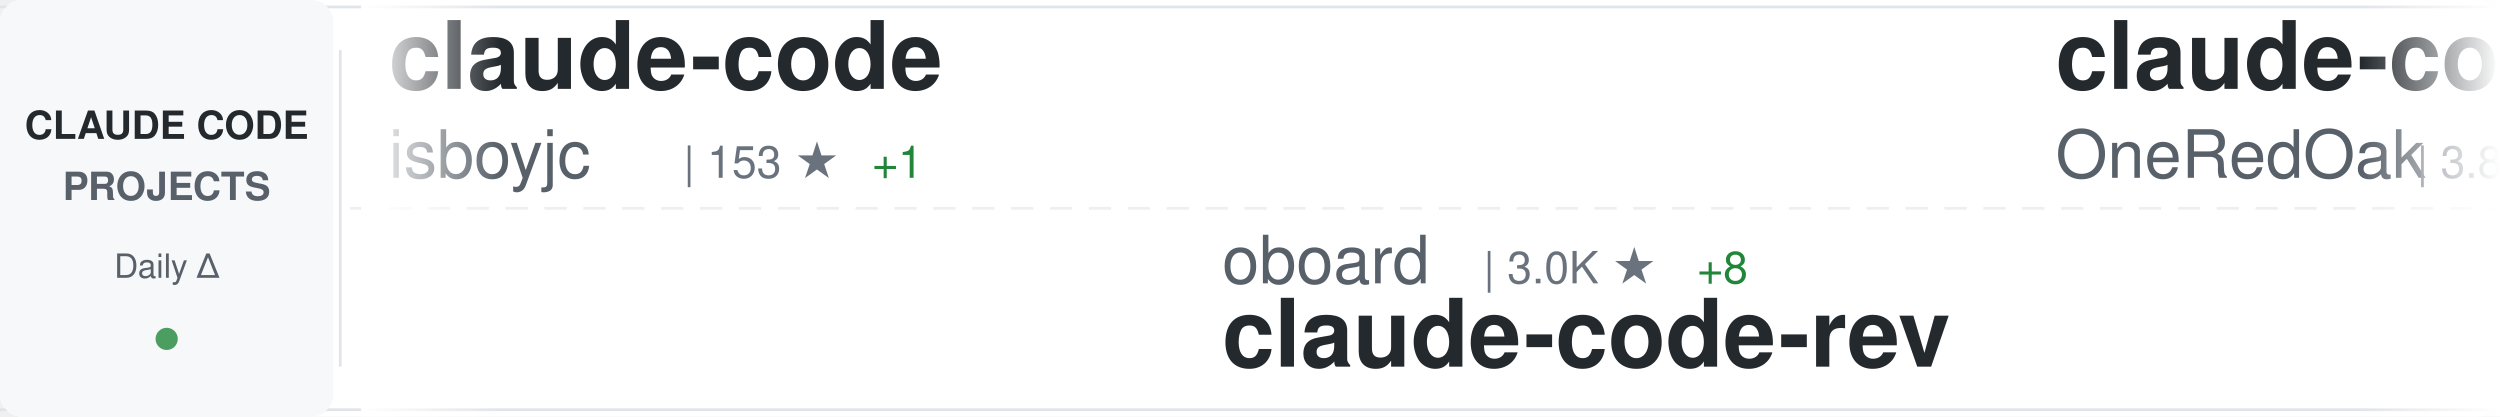
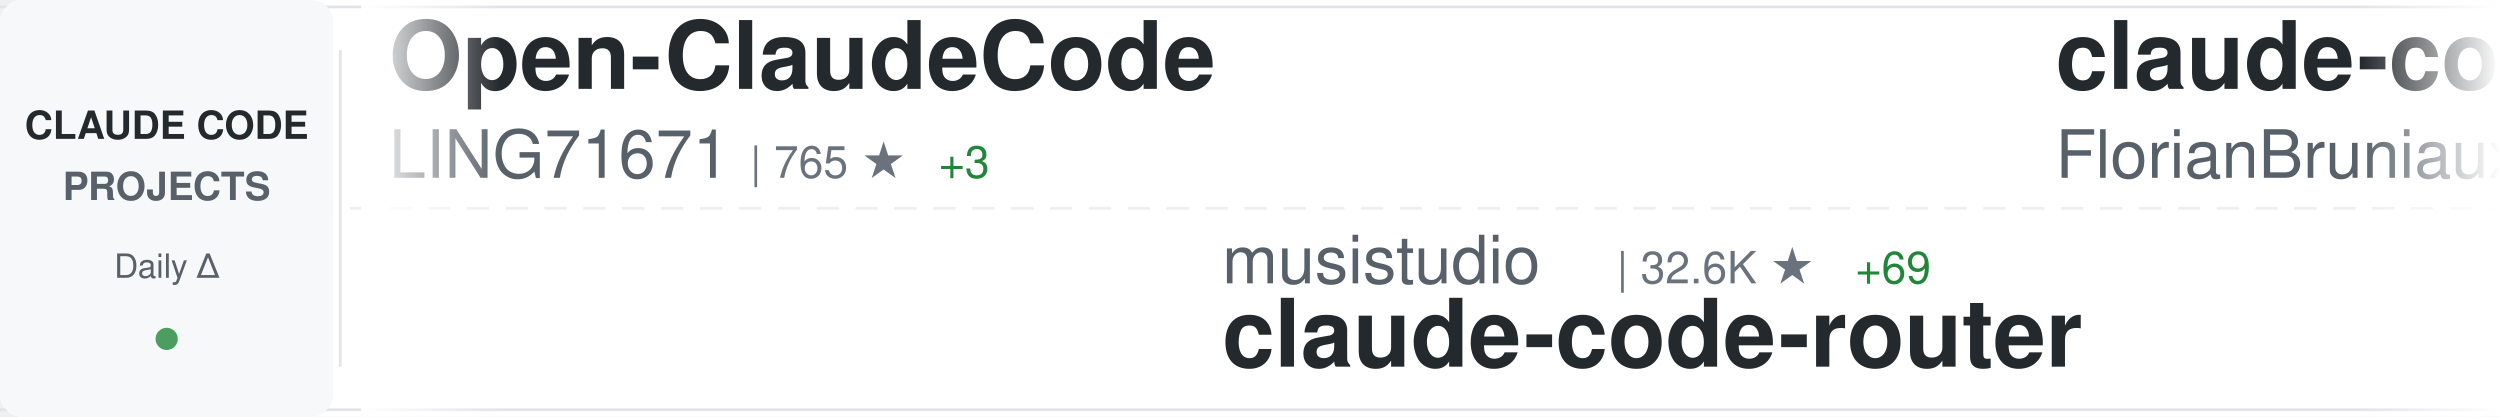
<svg xmlns="http://www.w3.org/2000/svg" width="900" height="150">
  <defs>
    <linearGradient id="awesomeLeftFade" x1="0%" y1="0%" x2="100%" y2="0%">
      <stop offset="0%" style="stop-color:#ffffff;stop-opacity:1" />
      <stop offset="100%" style="stop-color:#ffffff;stop-opacity:0" />
    </linearGradient>
    <linearGradient id="awesomeRightFade" x1="0%" y1="0%" x2="100%" y2="0%">
      <stop offset="0%" style="stop-color:#ffffff;stop-opacity:0" />
      <stop offset="100%" style="stop-color:#ffffff;stop-opacity:1" />
    </linearGradient>
  </defs>
  <rect width="900" height="150" fill="#ffffff" rx="8" />
  <rect x="0" y="2" width="900" height="1" fill="#e1e4e8" />
  <rect x="0" y="147" width="900" height="1" fill="#e1e4e8" />
  <line x1="0" y1="75" x2="900" y2="75" stroke="#e1e4e8" stroke-width="1" stroke-dasharray="8 6" opacity="0.6" />
  <rect x="0" y="0" width="120" height="150" fill="#f6f8fa" rx="8" />
  <text x="60" y="50" font-family="-apple-system, BlinkMacSystemFont, 'Segoe UI', Helvetica, Arial, sans-serif" font-size="14" font-weight="600" fill="#24292e" text-anchor="middle">CLAUDE CODE</text>
  <text x="60" y="72" font-family="-apple-system, BlinkMacSystemFont, 'Segoe UI', Helvetica, Arial, sans-serif" font-size="14" font-weight="600" fill="#586069" text-anchor="middle">PROJECTS</text>
  <text x="60" y="100" font-family="-apple-system, BlinkMacSystemFont, 'Segoe UI', Helvetica, Arial, sans-serif" font-size="12" font-weight="500" fill="#586069" text-anchor="middle">Daily Δ</text>
  <circle cx="60" cy="122" r="4" fill="#22863a" opacity="0.8" />
  <rect x="122" y="18" width="1" height="114" fill="#e1e4e8" />
  <clipPath id="awesomeTickerClip">
    <rect x="130" y="0" width="770" height="150" />
  </clipPath>
  <g clip-path="url(#awesomeTickerClip)">
    <g id="awesomeTickerItems">
      <animateTransform attributeName="transform" attributeType="XML" type="translate" from="0 0" to="-3000 0" dur="54s" repeatCount="indefinite" />
      <g transform="translate(0, 0)">
-         <text x="140" y="32" font-family="-apple-system, BlinkMacSystemFont, 'Segoe UI', Helvetica, Arial, sans-serif" font-size="34" font-weight="600" fill="#24292e">claude-code</text>
-         <text x="140" y="64" font-family="-apple-system, BlinkMacSystemFont, 'Segoe UI', Helvetica, Arial, sans-serif" font-size="24" font-weight="400" fill="#586069">isboyjc</text>
-         <text x="246" y="64" font-family="-apple-system, BlinkMacSystemFont, 'Segoe UI', Helvetica, Arial, sans-serif" font-size="16" font-weight="500" fill="#6a737d">| 153 ★</text>
-         <text x="314" y="64" font-family="-apple-system, BlinkMacSystemFont, 'Segoe UI', Helvetica, Arial, sans-serif" font-size="16" font-weight="500" fill="#22863a"> +1</text>
+         <text x="140" y="32" font-family="-apple-system, BlinkMacSystemFont, 'Segoe UI', Helvetica, Arial, sans-serif" font-size="34" font-weight="600" fill="#24292e">Open-ClaudeCode</text>
+         <text x="140" y="64" font-family="-apple-system, BlinkMacSystemFont, 'Segoe UI', Helvetica, Arial, sans-serif" font-size="24" font-weight="400" fill="#586069">LING71671</text>
+         <text x="270" y="64" font-family="-apple-system, BlinkMacSystemFont, 'Segoe UI', Helvetica, Arial, sans-serif" font-size="16" font-weight="500" fill="#6a737d">| 765 ★</text>
+         <text x="338" y="64" font-family="-apple-system, BlinkMacSystemFont, 'Segoe UI', Helvetica, Arial, sans-serif" font-size="16" font-weight="500" fill="#22863a"> +3</text>
      </g>
      <g transform="translate(300, 0)">
-         <text x="140" y="102" font-family="-apple-system, BlinkMacSystemFont, 'Segoe UI', Helvetica, Arial, sans-serif" font-size="24" font-weight="400" fill="#586069">oboard</text>
-         <text x="234" y="102" font-family="-apple-system, BlinkMacSystemFont, 'Segoe UI', Helvetica, Arial, sans-serif" font-size="16" font-weight="500" fill="#6a737d">| 3.0K ★</text>
-         <text x="311" y="102" font-family="-apple-system, BlinkMacSystemFont, 'Segoe UI', Helvetica, Arial, sans-serif" font-size="16" font-weight="500" fill="#22863a"> +8</text>
-         <text x="140" y="132" font-family="-apple-system, BlinkMacSystemFont, 'Segoe UI', Helvetica, Arial, sans-serif" font-size="34" font-weight="600" fill="#24292e">claude-code-rev</text>
+         <text x="140" y="102" font-family="-apple-system, BlinkMacSystemFont, 'Segoe UI', Helvetica, Arial, sans-serif" font-size="24" font-weight="400" fill="#586069">musistudio</text>
+         <text x="282" y="102" font-family="-apple-system, BlinkMacSystemFont, 'Segoe UI', Helvetica, Arial, sans-serif" font-size="16" font-weight="500" fill="#6a737d">| 32.6K ★</text>
+         <text x="368" y="102" font-family="-apple-system, BlinkMacSystemFont, 'Segoe UI', Helvetica, Arial, sans-serif" font-size="16" font-weight="500" fill="#22863a"> +69</text>
+         <text x="140" y="132" font-family="-apple-system, BlinkMacSystemFont, 'Segoe UI', Helvetica, Arial, sans-serif" font-size="34" font-weight="600" fill="#24292e">claude-code-router</text>
      </g>
      <g transform="translate(600, 0)">
-         <text x="140" y="32" font-family="-apple-system, BlinkMacSystemFont, 'Segoe UI', Helvetica, Arial, sans-serif" font-size="34" font-weight="600" fill="#24292e">claude-code-workflows</text>
-         <text x="140" y="64" font-family="-apple-system, BlinkMacSystemFont, 'Segoe UI', Helvetica, Arial, sans-serif" font-size="24" font-weight="400" fill="#586069">OneRedOak</text>
-         <text x="270" y="64" font-family="-apple-system, BlinkMacSystemFont, 'Segoe UI', Helvetica, Arial, sans-serif" font-size="16" font-weight="500" fill="#6a737d">| 3.8K ★</text>
-         <text x="347" y="64" font-family="-apple-system, BlinkMacSystemFont, 'Segoe UI', Helvetica, Arial, sans-serif" font-size="16" font-weight="500" fill="#22863a"> +1</text>
+         <text x="140" y="32" font-family="-apple-system, BlinkMacSystemFont, 'Segoe UI', Helvetica, Arial, sans-serif" font-size="34" font-weight="600" fill="#24292e">claude-code-ultimate-gui...</text>
+         <text x="140" y="64" font-family="-apple-system, BlinkMacSystemFont, 'Segoe UI', Helvetica, Arial, sans-serif" font-size="24" font-weight="400" fill="#586069">FlorianBruniaux</text>
+         <text x="342" y="64" font-family="-apple-system, BlinkMacSystemFont, 'Segoe UI', Helvetica, Arial, sans-serif" font-size="16" font-weight="500" fill="#6a737d">| 3.8K ★</text>
+         <text x="419" y="64" font-family="-apple-system, BlinkMacSystemFont, 'Segoe UI', Helvetica, Arial, sans-serif" font-size="16" font-weight="500" fill="#22863a"> +46</text>
      </g>
      <g transform="translate(900, 0)">
-         <text x="140" y="102" font-family="-apple-system, BlinkMacSystemFont, 'Segoe UI', Helvetica, Arial, sans-serif" font-size="24" font-weight="400" fill="#586069">anthropics</text>
-         <text x="282" y="102" font-family="-apple-system, BlinkMacSystemFont, 'Segoe UI', Helvetica, Arial, sans-serif" font-size="16" font-weight="500" fill="#6a737d">| 7.2K ★</text>
-         <text x="359" y="102" font-family="-apple-system, BlinkMacSystemFont, 'Segoe UI', Helvetica, Arial, sans-serif" font-size="16" font-weight="500" fill="#22863a"> +26</text>
-         <text x="140" y="132" font-family="-apple-system, BlinkMacSystemFont, 'Segoe UI', Helvetica, Arial, sans-serif" font-size="34" font-weight="600" fill="#24292e">claude-code-action</text>
+         <text x="140" y="102" font-family="-apple-system, BlinkMacSystemFont, 'Segoe UI', Helvetica, Arial, sans-serif" font-size="24" font-weight="400" fill="#586069">disler</text>
+         <text x="234" y="102" font-family="-apple-system, BlinkMacSystemFont, 'Segoe UI', Helvetica, Arial, sans-serif" font-size="16" font-weight="500" fill="#6a737d">| 3.5K ★</text>
+         <text x="311" y="102" font-family="-apple-system, BlinkMacSystemFont, 'Segoe UI', Helvetica, Arial, sans-serif" font-size="16" font-weight="500" fill="#22863a"> +3</text>
+         <text x="140" y="132" font-family="-apple-system, BlinkMacSystemFont, 'Segoe UI', Helvetica, Arial, sans-serif" font-size="34" font-weight="600" fill="#24292e">claude-code-hooks-master...</text>
      </g>
      <g transform="translate(1200, 0)">
-         <text x="140" y="32" font-family="-apple-system, BlinkMacSystemFont, 'Segoe UI', Helvetica, Arial, sans-serif" font-size="34" font-weight="600" fill="#24292e">claude_code_bridge</text>
-         <text x="140" y="64" font-family="-apple-system, BlinkMacSystemFont, 'Segoe UI', Helvetica, Arial, sans-serif" font-size="24" font-weight="400" fill="#586069">bfly123</text>
-         <text x="246" y="64" font-family="-apple-system, BlinkMacSystemFont, 'Segoe UI', Helvetica, Arial, sans-serif" font-size="16" font-weight="500" fill="#6a737d">| 2.3K ★</text>
-         <text x="323" y="64" font-family="-apple-system, BlinkMacSystemFont, 'Segoe UI', Helvetica, Arial, sans-serif" font-size="16" font-weight="500" fill="#22863a"> +6</text>
+         <text x="140" y="32" font-family="-apple-system, BlinkMacSystemFont, 'Segoe UI', Helvetica, Arial, sans-serif" font-size="34" font-weight="600" fill="#24292e">free-claude-code</text>
+         <text x="140" y="64" font-family="-apple-system, BlinkMacSystemFont, 'Segoe UI', Helvetica, Arial, sans-serif" font-size="24" font-weight="400" fill="#586069">Alishahryar1</text>
+         <text x="306" y="64" font-family="-apple-system, BlinkMacSystemFont, 'Segoe UI', Helvetica, Arial, sans-serif" font-size="16" font-weight="500" fill="#6a737d">| 2.0K ★</text>
+         <text x="383" y="64" font-family="-apple-system, BlinkMacSystemFont, 'Segoe UI', Helvetica, Arial, sans-serif" font-size="16" font-weight="500" fill="#22863a"> +14</text>
      </g>
      <g transform="translate(1500, 0)">
-         <text x="140" y="102" font-family="-apple-system, BlinkMacSystemFont, 'Segoe UI', Helvetica, Arial, sans-serif" font-size="24" font-weight="400" fill="#586069">alejandrobalderas</text>
-         <text x="366" y="102" font-family="-apple-system, BlinkMacSystemFont, 'Segoe UI', Helvetica, Arial, sans-serif" font-size="16" font-weight="500" fill="#6a737d">| 1.7K ★</text>
-         <text x="443" y="102" font-family="-apple-system, BlinkMacSystemFont, 'Segoe UI', Helvetica, Arial, sans-serif" font-size="16" font-weight="500" fill="#22863a"> +21</text>
-         <text x="140" y="132" font-family="-apple-system, BlinkMacSystemFont, 'Segoe UI', Helvetica, Arial, sans-serif" font-size="34" font-weight="600" fill="#24292e">claude-code-from-source</text>
+         <text x="140" y="102" font-family="-apple-system, BlinkMacSystemFont, 'Segoe UI', Helvetica, Arial, sans-serif" font-size="24" font-weight="400" fill="#586069">Cranot</text>
+         <text x="234" y="102" font-family="-apple-system, BlinkMacSystemFont, 'Segoe UI', Helvetica, Arial, sans-serif" font-size="16" font-weight="500" fill="#6a737d">| 2.6K ★</text>
+         <text x="311" y="102" font-family="-apple-system, BlinkMacSystemFont, 'Segoe UI', Helvetica, Arial, sans-serif" font-size="16" font-weight="500" fill="#22863a"> +3</text>
+         <text x="140" y="132" font-family="-apple-system, BlinkMacSystemFont, 'Segoe UI', Helvetica, Arial, sans-serif" font-size="34" font-weight="600" fill="#24292e">claude-code-guide</text>
      </g>
      <g transform="translate(1800, 0)">
-         <text x="140" y="32" font-family="-apple-system, BlinkMacSystemFont, 'Segoe UI', Helvetica, Arial, sans-serif" font-size="34" font-weight="600" fill="#24292e">claude-code</text>
-         <text x="140" y="64" font-family="-apple-system, BlinkMacSystemFont, 'Segoe UI', Helvetica, Arial, sans-serif" font-size="24" font-weight="400" fill="#586069">lowcortisolprogrammer</text>
-         <text x="414" y="64" font-family="-apple-system, BlinkMacSystemFont, 'Segoe UI', Helvetica, Arial, sans-serif" font-size="16" font-weight="500" fill="#6a737d">| 172 ★</text>
+         <text x="140" y="32" font-family="-apple-system, BlinkMacSystemFont, 'Segoe UI', Helvetica, Arial, sans-serif" font-size="34" font-weight="600" fill="#24292e">agents</text>
+         <text x="140" y="64" font-family="-apple-system, BlinkMacSystemFont, 'Segoe UI', Helvetica, Arial, sans-serif" font-size="24" font-weight="400" fill="#586069">wshobson</text>
+         <text x="258" y="64" font-family="-apple-system, BlinkMacSystemFont, 'Segoe UI', Helvetica, Arial, sans-serif" font-size="16" font-weight="500" fill="#6a737d">| 34.0K ★</text>
+         <text x="344" y="64" font-family="-apple-system, BlinkMacSystemFont, 'Segoe UI', Helvetica, Arial, sans-serif" font-size="16" font-weight="500" fill="#22863a"> +77</text>
      </g>
      <g transform="translate(2100, 0)">
-         <text x="140" y="102" font-family="-apple-system, BlinkMacSystemFont, 'Segoe UI', Helvetica, Arial, sans-serif" font-size="24" font-weight="400" fill="#586069">xorespesp</text>
-         <text x="270" y="102" font-family="-apple-system, BlinkMacSystemFont, 'Segoe UI', Helvetica, Arial, sans-serif" font-size="16" font-weight="500" fill="#6a737d">| 219 ★</text>
-         <text x="140" y="132" font-family="-apple-system, BlinkMacSystemFont, 'Segoe UI', Helvetica, Arial, sans-serif" font-size="34" font-weight="600" fill="#24292e">claude-code</text>
+         <text x="140" y="102" font-family="-apple-system, BlinkMacSystemFont, 'Segoe UI', Helvetica, Arial, sans-serif" font-size="24" font-weight="400" fill="#586069">Piebald-AI</text>
+         <text x="282" y="102" font-family="-apple-system, BlinkMacSystemFont, 'Segoe UI', Helvetica, Arial, sans-serif" font-size="16" font-weight="500" fill="#6a737d">| 9.2K ★</text>
+         <text x="359" y="102" font-family="-apple-system, BlinkMacSystemFont, 'Segoe UI', Helvetica, Arial, sans-serif" font-size="16" font-weight="500" fill="#22863a"> +50</text>
+         <text x="140" y="132" font-family="-apple-system, BlinkMacSystemFont, 'Segoe UI', Helvetica, Arial, sans-serif" font-size="34" font-weight="600" fill="#24292e">claude-code-system-promp...</text>
      </g>
      <g transform="translate(2400, 0)">
-         <text x="140" y="32" font-family="-apple-system, BlinkMacSystemFont, 'Segoe UI', Helvetica, Arial, sans-serif" font-size="34" font-weight="600" fill="#24292e">claude-code</text>
-         <text x="140" y="64" font-family="-apple-system, BlinkMacSystemFont, 'Segoe UI', Helvetica, Arial, sans-serif" font-size="24" font-weight="400" fill="#586069">Onewon</text>
-         <text x="234" y="64" font-family="-apple-system, BlinkMacSystemFont, 'Segoe UI', Helvetica, Arial, sans-serif" font-size="16" font-weight="500" fill="#6a737d">| 178 ★</text>
+         <text x="140" y="32" font-family="-apple-system, BlinkMacSystemFont, 'Segoe UI', Helvetica, Arial, sans-serif" font-size="34" font-weight="600" fill="#24292e">claude-code-guide</text>
+         <text x="140" y="64" font-family="-apple-system, BlinkMacSystemFont, 'Segoe UI', Helvetica, Arial, sans-serif" font-size="24" font-weight="400" fill="#586069">zebbern</text>
+         <text x="246" y="64" font-family="-apple-system, BlinkMacSystemFont, 'Segoe UI', Helvetica, Arial, sans-serif" font-size="16" font-weight="500" fill="#6a737d">| 4.0K ★</text>
+         <text x="323" y="64" font-family="-apple-system, BlinkMacSystemFont, 'Segoe UI', Helvetica, Arial, sans-serif" font-size="16" font-weight="500" fill="#22863a"> +9</text>
      </g>
      <g transform="translate(2700, 0)">
-         <text x="140" y="102" font-family="-apple-system, BlinkMacSystemFont, 'Segoe UI', Helvetica, Arial, sans-serif" font-size="24" font-weight="400" fill="#586069">anthropics</text>
-         <text x="282" y="102" font-family="-apple-system, BlinkMacSystemFont, 'Segoe UI', Helvetica, Arial, sans-serif" font-size="16" font-weight="500" fill="#6a737d">| 798 ★</text>
-         <text x="350" y="102" font-family="-apple-system, BlinkMacSystemFont, 'Segoe UI', Helvetica, Arial, sans-serif" font-size="16" font-weight="500" fill="#22863a"> +5</text>
-         <text x="140" y="132" font-family="-apple-system, BlinkMacSystemFont, 'Segoe UI', Helvetica, Arial, sans-serif" font-size="34" font-weight="600" fill="#24292e">claude-code-base-action</text>
+         <text x="140" y="102" font-family="-apple-system, BlinkMacSystemFont, 'Segoe UI', Helvetica, Arial, sans-serif" font-size="24" font-weight="400" fill="#586069">luyao618</text>
+         <text x="258" y="102" font-family="-apple-system, BlinkMacSystemFont, 'Segoe UI', Helvetica, Arial, sans-serif" font-size="16" font-weight="500" fill="#6a737d">| 1.2K ★</text>
+         <text x="335" y="102" font-family="-apple-system, BlinkMacSystemFont, 'Segoe UI', Helvetica, Arial, sans-serif" font-size="16" font-weight="500" fill="#22863a"> +10</text>
+         <text x="140" y="132" font-family="-apple-system, BlinkMacSystemFont, 'Segoe UI', Helvetica, Arial, sans-serif" font-size="34" font-weight="600" fill="#24292e">Claude-Code-Source-Study</text>
      </g>
      <g transform="translate(3000, 0)">
-         <text x="140" y="32" font-family="-apple-system, BlinkMacSystemFont, 'Segoe UI', Helvetica, Arial, sans-serif" font-size="34" font-weight="600" fill="#24292e">claude-code</text>
-         <text x="140" y="64" font-family="-apple-system, BlinkMacSystemFont, 'Segoe UI', Helvetica, Arial, sans-serif" font-size="24" font-weight="400" fill="#586069">isboyjc</text>
-         <text x="246" y="64" font-family="-apple-system, BlinkMacSystemFont, 'Segoe UI', Helvetica, Arial, sans-serif" font-size="16" font-weight="500" fill="#6a737d">| 153 ★</text>
-         <text x="314" y="64" font-family="-apple-system, BlinkMacSystemFont, 'Segoe UI', Helvetica, Arial, sans-serif" font-size="16" font-weight="500" fill="#22863a"> +1</text>
+         <text x="140" y="32" font-family="-apple-system, BlinkMacSystemFont, 'Segoe UI', Helvetica, Arial, sans-serif" font-size="34" font-weight="600" fill="#24292e">Open-ClaudeCode</text>
+         <text x="140" y="64" font-family="-apple-system, BlinkMacSystemFont, 'Segoe UI', Helvetica, Arial, sans-serif" font-size="24" font-weight="400" fill="#586069">LING71671</text>
+         <text x="270" y="64" font-family="-apple-system, BlinkMacSystemFont, 'Segoe UI', Helvetica, Arial, sans-serif" font-size="16" font-weight="500" fill="#6a737d">| 765 ★</text>
+         <text x="338" y="64" font-family="-apple-system, BlinkMacSystemFont, 'Segoe UI', Helvetica, Arial, sans-serif" font-size="16" font-weight="500" fill="#22863a"> +3</text>
      </g>
      <g transform="translate(3300, 0)">
-         <text x="140" y="102" font-family="-apple-system, BlinkMacSystemFont, 'Segoe UI', Helvetica, Arial, sans-serif" font-size="24" font-weight="400" fill="#586069">oboard</text>
-         <text x="234" y="102" font-family="-apple-system, BlinkMacSystemFont, 'Segoe UI', Helvetica, Arial, sans-serif" font-size="16" font-weight="500" fill="#6a737d">| 3.0K ★</text>
-         <text x="311" y="102" font-family="-apple-system, BlinkMacSystemFont, 'Segoe UI', Helvetica, Arial, sans-serif" font-size="16" font-weight="500" fill="#22863a"> +8</text>
-         <text x="140" y="132" font-family="-apple-system, BlinkMacSystemFont, 'Segoe UI', Helvetica, Arial, sans-serif" font-size="34" font-weight="600" fill="#24292e">claude-code-rev</text>
+         <text x="140" y="102" font-family="-apple-system, BlinkMacSystemFont, 'Segoe UI', Helvetica, Arial, sans-serif" font-size="24" font-weight="400" fill="#586069">musistudio</text>
+         <text x="282" y="102" font-family="-apple-system, BlinkMacSystemFont, 'Segoe UI', Helvetica, Arial, sans-serif" font-size="16" font-weight="500" fill="#6a737d">| 32.6K ★</text>
+         <text x="368" y="102" font-family="-apple-system, BlinkMacSystemFont, 'Segoe UI', Helvetica, Arial, sans-serif" font-size="16" font-weight="500" fill="#22863a"> +69</text>
+         <text x="140" y="132" font-family="-apple-system, BlinkMacSystemFont, 'Segoe UI', Helvetica, Arial, sans-serif" font-size="34" font-weight="600" fill="#24292e">claude-code-router</text>
      </g>
      <g transform="translate(3600, 0)">
-         <text x="140" y="32" font-family="-apple-system, BlinkMacSystemFont, 'Segoe UI', Helvetica, Arial, sans-serif" font-size="34" font-weight="600" fill="#24292e">claude-code-workflows</text>
-         <text x="140" y="64" font-family="-apple-system, BlinkMacSystemFont, 'Segoe UI', Helvetica, Arial, sans-serif" font-size="24" font-weight="400" fill="#586069">OneRedOak</text>
-         <text x="270" y="64" font-family="-apple-system, BlinkMacSystemFont, 'Segoe UI', Helvetica, Arial, sans-serif" font-size="16" font-weight="500" fill="#6a737d">| 3.8K ★</text>
-         <text x="347" y="64" font-family="-apple-system, BlinkMacSystemFont, 'Segoe UI', Helvetica, Arial, sans-serif" font-size="16" font-weight="500" fill="#22863a"> +1</text>
+         <text x="140" y="32" font-family="-apple-system, BlinkMacSystemFont, 'Segoe UI', Helvetica, Arial, sans-serif" font-size="34" font-weight="600" fill="#24292e">claude-code-ultimate-gui...</text>
+         <text x="140" y="64" font-family="-apple-system, BlinkMacSystemFont, 'Segoe UI', Helvetica, Arial, sans-serif" font-size="24" font-weight="400" fill="#586069">FlorianBruniaux</text>
+         <text x="342" y="64" font-family="-apple-system, BlinkMacSystemFont, 'Segoe UI', Helvetica, Arial, sans-serif" font-size="16" font-weight="500" fill="#6a737d">| 3.8K ★</text>
+         <text x="419" y="64" font-family="-apple-system, BlinkMacSystemFont, 'Segoe UI', Helvetica, Arial, sans-serif" font-size="16" font-weight="500" fill="#22863a"> +46</text>
      </g>
      <g transform="translate(3900, 0)">
-         <text x="140" y="102" font-family="-apple-system, BlinkMacSystemFont, 'Segoe UI', Helvetica, Arial, sans-serif" font-size="24" font-weight="400" fill="#586069">anthropics</text>
-         <text x="282" y="102" font-family="-apple-system, BlinkMacSystemFont, 'Segoe UI', Helvetica, Arial, sans-serif" font-size="16" font-weight="500" fill="#6a737d">| 7.2K ★</text>
-         <text x="359" y="102" font-family="-apple-system, BlinkMacSystemFont, 'Segoe UI', Helvetica, Arial, sans-serif" font-size="16" font-weight="500" fill="#22863a"> +26</text>
-         <text x="140" y="132" font-family="-apple-system, BlinkMacSystemFont, 'Segoe UI', Helvetica, Arial, sans-serif" font-size="34" font-weight="600" fill="#24292e">claude-code-action</text>
+         <text x="140" y="102" font-family="-apple-system, BlinkMacSystemFont, 'Segoe UI', Helvetica, Arial, sans-serif" font-size="24" font-weight="400" fill="#586069">disler</text>
+         <text x="234" y="102" font-family="-apple-system, BlinkMacSystemFont, 'Segoe UI', Helvetica, Arial, sans-serif" font-size="16" font-weight="500" fill="#6a737d">| 3.5K ★</text>
+         <text x="311" y="102" font-family="-apple-system, BlinkMacSystemFont, 'Segoe UI', Helvetica, Arial, sans-serif" font-size="16" font-weight="500" fill="#22863a"> +3</text>
+         <text x="140" y="132" font-family="-apple-system, BlinkMacSystemFont, 'Segoe UI', Helvetica, Arial, sans-serif" font-size="34" font-weight="600" fill="#24292e">claude-code-hooks-master...</text>
      </g>
    </g>
  </g>
  <rect x="130" y="0" width="50" height="150" fill="url(#awesomeLeftFade)" />
  <rect x="850" y="0" width="50" height="150" fill="url(#awesomeRightFade)" />
</svg>
